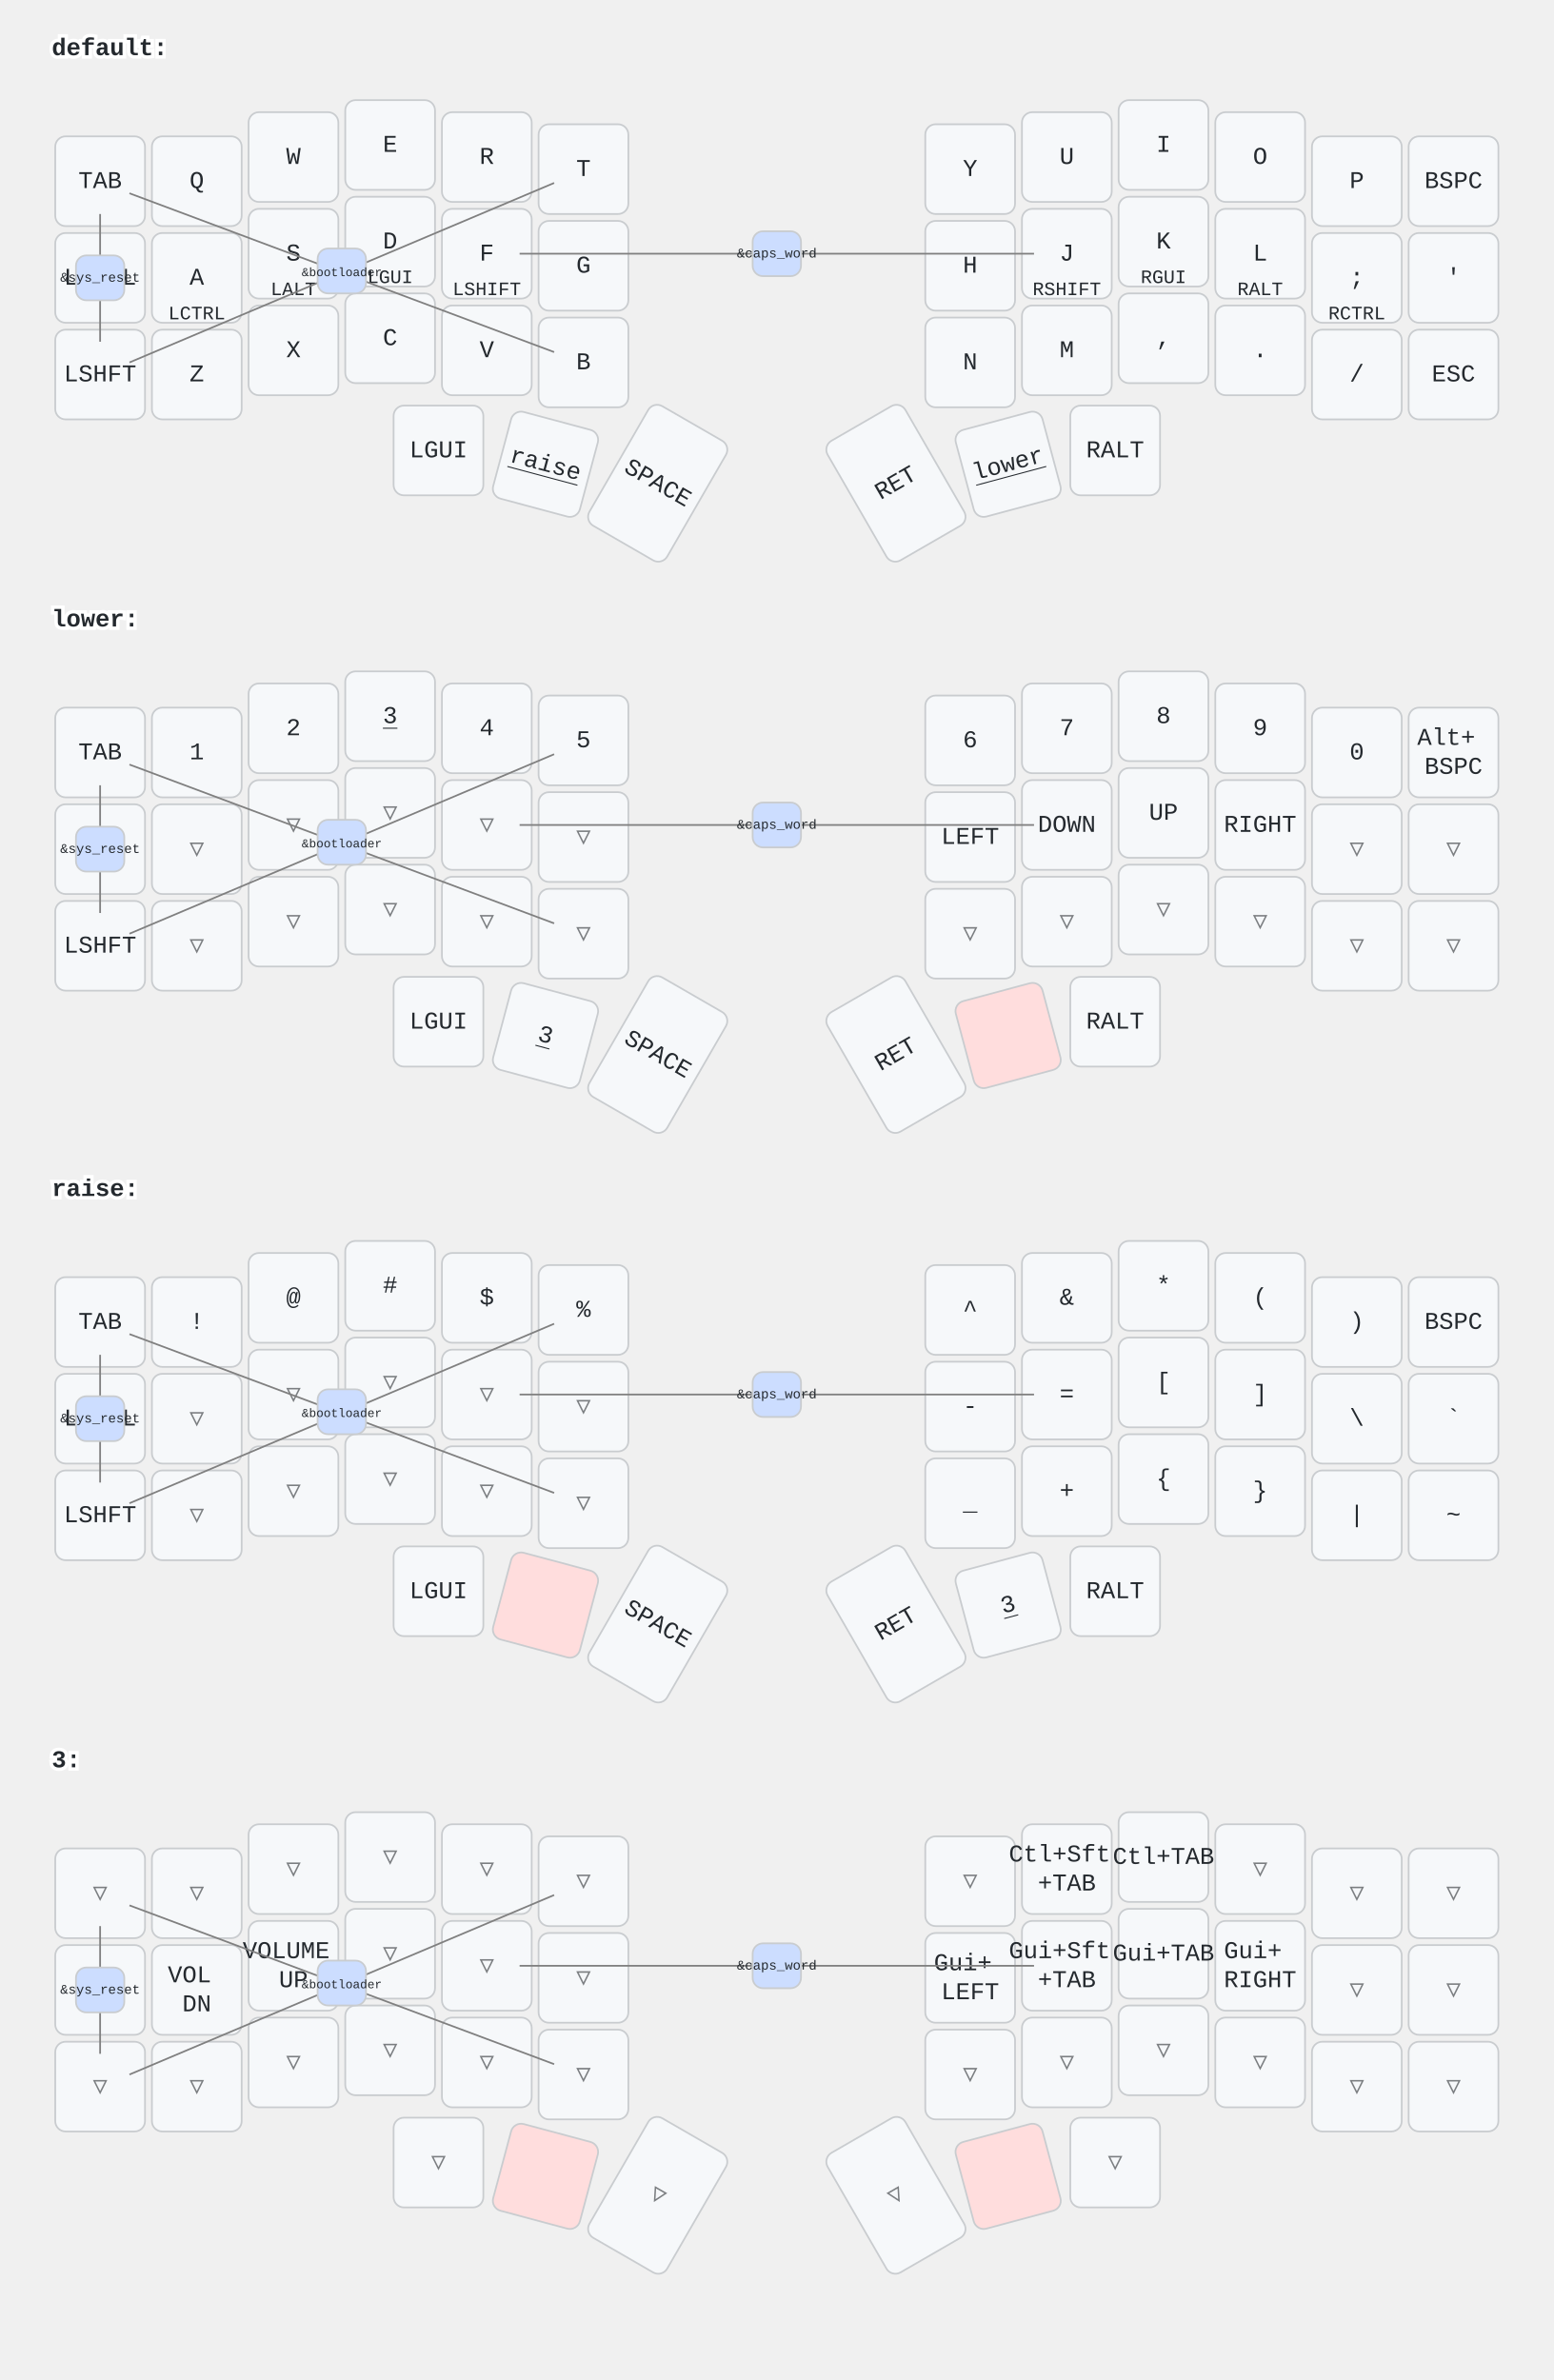
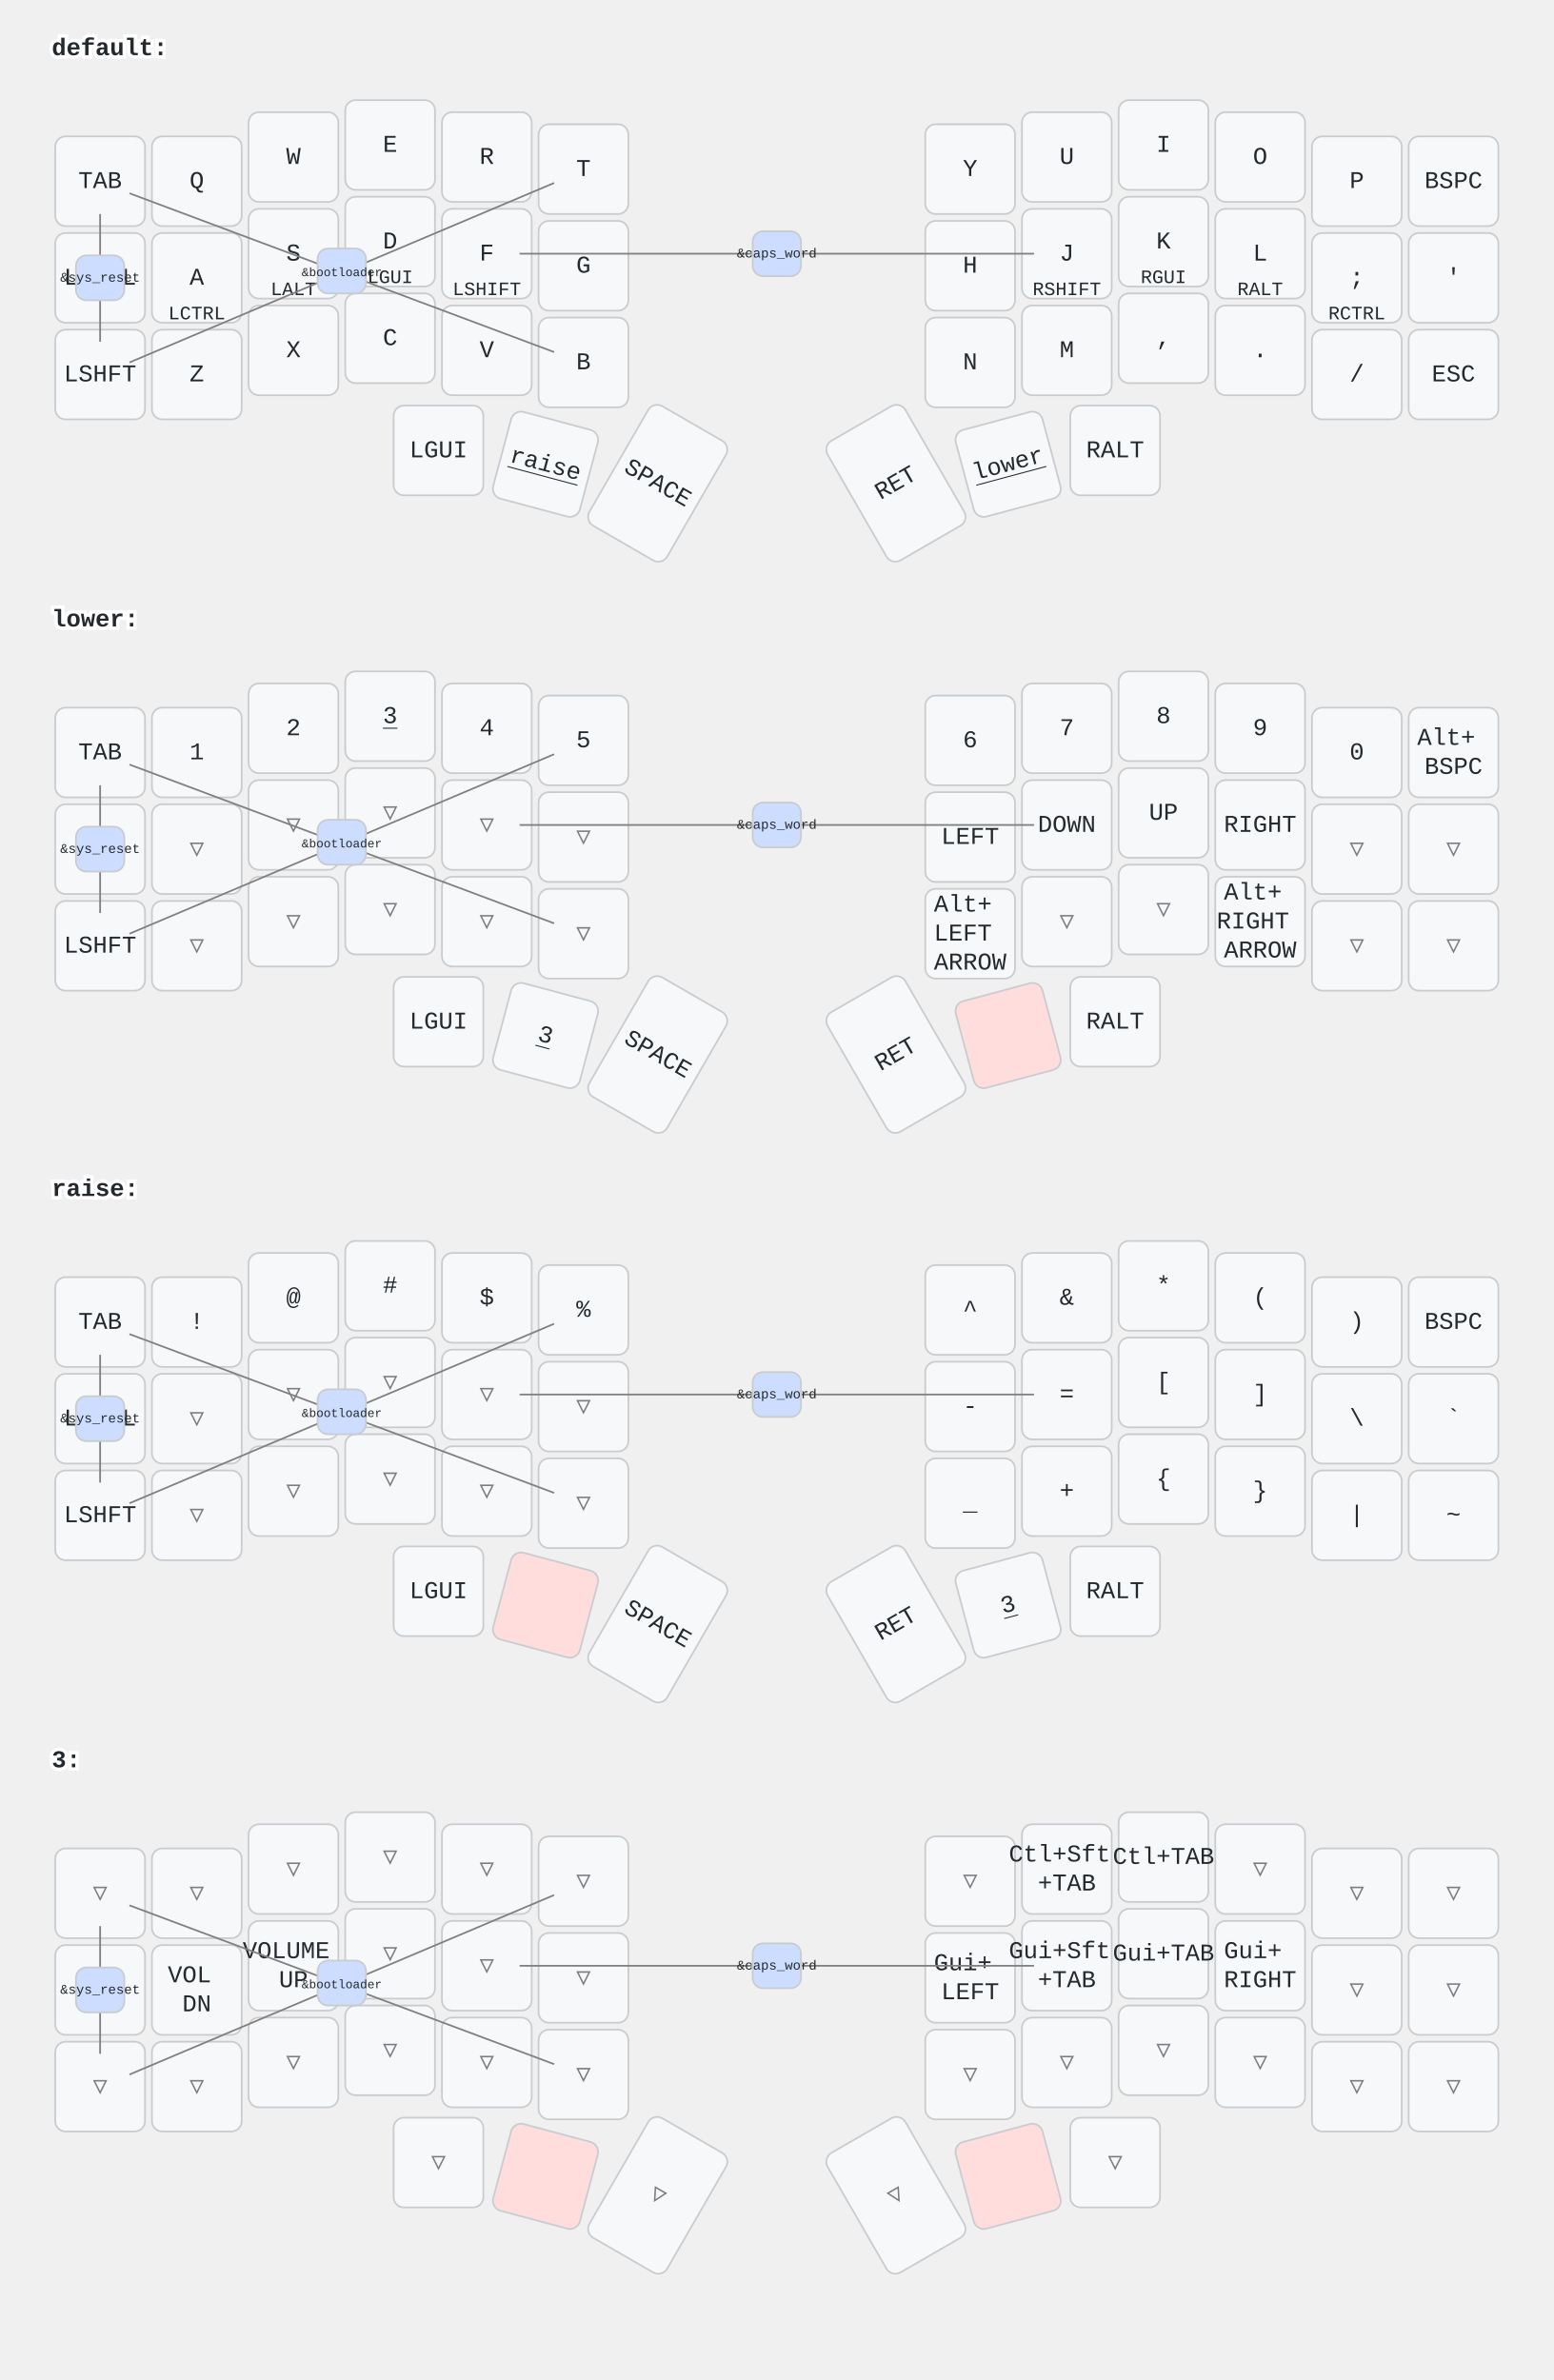
<svg xmlns="http://www.w3.org/2000/svg" width="900" height="1379" viewBox="0 0 900 1379" class="keymap">
  <style>/* inherit to force styles through use tags */
svg path {
    fill: inherit;
}

/* font and background color specifications */
svg.keymap {
    font-family: SFMono-Regular,Consolas,Liberation Mono,Menlo,monospace;
    font-size: 14px;
    font-kerning: normal;
    text-rendering: optimizeLegibility;
    fill: #24292e;
}

/* default key styling */
rect.key {
    fill: #f6f8fa;
}

rect.key, rect.combo {
    stroke: #c9cccf;
    stroke-width: 1;
}

/* default key side styling, only used is draw_key_sides is set */
rect.side {
    filter: brightness(90%);
}

/* color accent for combo boxes */
rect.combo, rect.combo-separate {
    fill: #cdf;
}

/* color accent for held keys */
rect.held, rect.combo.held {
    fill: #fdd;
}

/* color accent for ghost (optional) keys */
rect.ghost, rect.combo.ghost {
    stroke-dasharray: 4, 4;
    stroke-width: 2;
}

text {
    text-anchor: middle;
    dominant-baseline: middle;
}

/* styling for layer labels */
text.label {
    font-weight: bold;
    text-anchor: start;
    stroke: white;
    stroke-width: 4;
    paint-order: stroke;
}

/* styling for optional footer */
text.footer {
    text-anchor: end;
    dominant-baseline: auto;
    stroke: white;
    stroke-width: 4;
    paint-order: stroke;
}

/* styling for combo tap, and key non-tap label text */
text.combo, text.hold, text.shifted, text.left, text.right {
    font-size: 11px;
}

text.hold {
    text-anchor: middle;
    dominant-baseline: auto;
}

text.shifted {
    text-anchor: middle;
    dominant-baseline: hanging;
}

text.left {
    text-anchor: start;
}

text.right {
    text-anchor: end;
}

text.layer-activator {
    text-decoration: underline;
}

/* styling for hold/shifted label text in combo box */
text.combo.hold, text.combo.shifted, text.combo.left, text.combo.right {
    font-size: 8px;
}

/* lighter symbol for transparent keys */
text.trans {
    fill: #7b7e81;
}

/* styling for combo dendrons */
path.combo {
    stroke-width: 1;
    stroke: gray;
    fill: none;
}

/* Start Tabler Icons Cleanup */
/* cannot use height/width with glyphs */
.icon-tabler &gt; path {
    fill: inherit;
    stroke: inherit;
    stroke-width: 2;
}
/* hide tabler's default box */
.icon-tabler &gt; path[stroke="none"][fill="none"] {
    visibility: hidden;
}
/* End Tabler Icons Cleanup */
</style>
  <g transform="translate(30, 0)" class="layer-default">
    <text x="0" y="28" class="label" id="default">default:</text>
    <g transform="translate(0, 56)">
      <g transform="translate(28, 49)" class="key keypos-0">
        <rect rx="6" ry="6" x="-26" y="-26" width="52" height="52" class="key" />
        <text x="0" y="0" class="key tap">TAB</text>
      </g>
      <g transform="translate(84, 49)" class="key keypos-1">
        <rect rx="6" ry="6" x="-26" y="-26" width="52" height="52" class="key" />
        <text x="0" y="0" class="key tap">Q</text>
      </g>
      <g transform="translate(140, 35)" class="key keypos-2">
        <rect rx="6" ry="6" x="-26" y="-26" width="52" height="52" class="key" />
        <text x="0" y="0" class="key tap">W</text>
      </g>
      <g transform="translate(196, 28)" class="key keypos-3">
        <rect rx="6" ry="6" x="-26" y="-26" width="52" height="52" class="key" />
        <text x="0" y="0" class="key tap">E</text>
      </g>
      <g transform="translate(252, 35)" class="key keypos-4">
        <rect rx="6" ry="6" x="-26" y="-26" width="52" height="52" class="key" />
        <text x="0" y="0" class="key tap">R</text>
      </g>
      <g transform="translate(308, 42)" class="key keypos-5">
        <rect rx="6" ry="6" x="-26" y="-26" width="52" height="52" class="key" />
        <text x="0" y="0" class="key tap">T</text>
      </g>
      <g transform="translate(532, 42)" class="key keypos-6">
        <rect rx="6" ry="6" x="-26" y="-26" width="52" height="52" class="key" />
        <text x="0" y="0" class="key tap">Y</text>
      </g>
      <g transform="translate(588, 35)" class="key keypos-7">
        <rect rx="6" ry="6" x="-26" y="-26" width="52" height="52" class="key" />
        <text x="0" y="0" class="key tap">U</text>
      </g>
      <g transform="translate(644, 28)" class="key keypos-8">
        <rect rx="6" ry="6" x="-26" y="-26" width="52" height="52" class="key" />
        <text x="0" y="0" class="key tap">I</text>
      </g>
      <g transform="translate(700, 35)" class="key keypos-9">
        <rect rx="6" ry="6" x="-26" y="-26" width="52" height="52" class="key" />
        <text x="0" y="0" class="key tap">O</text>
      </g>
      <g transform="translate(756, 49)" class="key keypos-10">
        <rect rx="6" ry="6" x="-26" y="-26" width="52" height="52" class="key" />
        <text x="0" y="0" class="key tap">P</text>
      </g>
      <g transform="translate(812, 49)" class="key keypos-11">
        <rect rx="6" ry="6" x="-26" y="-26" width="52" height="52" class="key" />
        <text x="0" y="0" class="key tap">BSPC</text>
      </g>
      <g transform="translate(28, 105)" class="key keypos-12">
        <rect rx="6" ry="6" x="-26" y="-26" width="52" height="52" class="key" />
        <text x="0" y="0" class="key tap">LCTRL</text>
      </g>
      <g transform="translate(84, 105)" class="key keypos-13">
        <rect rx="6" ry="6" x="-26" y="-26" width="52" height="52" class="key" />
        <text x="0" y="0" class="key tap">A</text>
        <text x="0" y="24" class="key hold">LCTRL</text>
      </g>
      <g transform="translate(140, 91)" class="key keypos-14">
        <rect rx="6" ry="6" x="-26" y="-26" width="52" height="52" class="key" />
        <text x="0" y="0" class="key tap">S</text>
        <text x="0" y="24" class="key hold">LALT</text>
      </g>
      <g transform="translate(196, 84)" class="key keypos-15">
        <rect rx="6" ry="6" x="-26" y="-26" width="52" height="52" class="key" />
        <text x="0" y="0" class="key tap">D</text>
        <text x="0" y="24" class="key hold">LGUI</text>
      </g>
      <g transform="translate(252, 91)" class="key keypos-16">
        <rect rx="6" ry="6" x="-26" y="-26" width="52" height="52" class="key" />
        <text x="0" y="0" class="key tap">F</text>
        <text x="0" y="24" class="key hold">LSHIFT</text>
      </g>
      <g transform="translate(308, 98)" class="key keypos-17">
        <rect rx="6" ry="6" x="-26" y="-26" width="52" height="52" class="key" />
        <text x="0" y="0" class="key tap">G</text>
      </g>
      <g transform="translate(532, 98)" class="key keypos-18">
        <rect rx="6" ry="6" x="-26" y="-26" width="52" height="52" class="key" />
        <text x="0" y="0" class="key tap">H</text>
      </g>
      <g transform="translate(588, 91)" class="key keypos-19">
        <rect rx="6" ry="6" x="-26" y="-26" width="52" height="52" class="key" />
        <text x="0" y="0" class="key tap">J</text>
        <text x="0" y="24" class="key hold">RSHIFT</text>
      </g>
      <g transform="translate(644, 84)" class="key keypos-20">
        <rect rx="6" ry="6" x="-26" y="-26" width="52" height="52" class="key" />
        <text x="0" y="0" class="key tap">K</text>
        <text x="0" y="24" class="key hold">RGUI</text>
      </g>
      <g transform="translate(700, 91)" class="key keypos-21">
        <rect rx="6" ry="6" x="-26" y="-26" width="52" height="52" class="key" />
        <text x="0" y="0" class="key tap">L</text>
        <text x="0" y="24" class="key hold">RALT</text>
      </g>
      <g transform="translate(756, 105)" class="key keypos-22">
        <rect rx="6" ry="6" x="-26" y="-26" width="52" height="52" class="key" />
        <text x="0" y="0" class="key tap">;</text>
        <text x="0" y="24" class="key hold">RCTRL</text>
      </g>
      <g transform="translate(812, 105)" class="key keypos-23">
        <rect rx="6" ry="6" x="-26" y="-26" width="52" height="52" class="key" />
        <text x="0" y="0" class="key tap">'</text>
      </g>
      <g transform="translate(28, 161)" class="key keypos-24">
        <rect rx="6" ry="6" x="-26" y="-26" width="52" height="52" class="key" />
        <text x="0" y="0" class="key tap">LSHFT</text>
      </g>
      <g transform="translate(84, 161)" class="key keypos-25">
        <rect rx="6" ry="6" x="-26" y="-26" width="52" height="52" class="key" />
        <text x="0" y="0" class="key tap">Z</text>
      </g>
      <g transform="translate(140, 147)" class="key keypos-26">
        <rect rx="6" ry="6" x="-26" y="-26" width="52" height="52" class="key" />
        <text x="0" y="0" class="key tap">X</text>
      </g>
      <g transform="translate(196, 140)" class="key keypos-27">
        <rect rx="6" ry="6" x="-26" y="-26" width="52" height="52" class="key" />
        <text x="0" y="0" class="key tap">C</text>
      </g>
      <g transform="translate(252, 147)" class="key keypos-28">
        <rect rx="6" ry="6" x="-26" y="-26" width="52" height="52" class="key" />
        <text x="0" y="0" class="key tap">V</text>
      </g>
      <g transform="translate(308, 154)" class="key keypos-29">
        <rect rx="6" ry="6" x="-26" y="-26" width="52" height="52" class="key" />
        <text x="0" y="0" class="key tap">B</text>
      </g>
      <g transform="translate(532, 154)" class="key keypos-30">
        <rect rx="6" ry="6" x="-26" y="-26" width="52" height="52" class="key" />
        <text x="0" y="0" class="key tap">N</text>
      </g>
      <g transform="translate(588, 147)" class="key keypos-31">
        <rect rx="6" ry="6" x="-26" y="-26" width="52" height="52" class="key" />
        <text x="0" y="0" class="key tap">M</text>
      </g>
      <g transform="translate(644, 140)" class="key keypos-32">
        <rect rx="6" ry="6" x="-26" y="-26" width="52" height="52" class="key" />
        <text x="0" y="0" class="key tap">,</text>
      </g>
      <g transform="translate(700, 147)" class="key keypos-33">
        <rect rx="6" ry="6" x="-26" y="-26" width="52" height="52" class="key" />
        <text x="0" y="0" class="key tap">.</text>
      </g>
      <g transform="translate(756, 161)" class="key keypos-34">
        <rect rx="6" ry="6" x="-26" y="-26" width="52" height="52" class="key" />
        <text x="0" y="0" class="key tap">/</text>
      </g>
      <g transform="translate(812, 161)" class="key keypos-35">
        <rect rx="6" ry="6" x="-26" y="-26" width="52" height="52" class="key" />
        <text x="0" y="0" class="key tap">ESC</text>
      </g>
      <g transform="translate(224, 205)" class="key keypos-36">
        <rect rx="6" ry="6" x="-26" y="-26" width="52" height="52" class="key" />
        <text x="0" y="0" class="key tap">LGUI</text>
      </g>
      <g transform="translate(286, 213) rotate(15.0)" class="key keypos-37">
        <rect rx="6" ry="6" x="-26" y="-26" width="52" height="52" class="key" />
        <a href="#raise">
          <text x="0" y="0" class="key tap layer-activator">raise</text>
        </a>
      </g>
      <g transform="translate(351, 224) rotate(30.0)" class="key keypos-38">
        <rect rx="6" ry="6" x="-26" y="-40" width="52" height="80" class="key" />
        <text x="0" y="0" class="key tap">SPACE</text>
      </g>
      <g transform="translate(489, 224) rotate(-30.0)" class="key keypos-39">
        <rect rx="6" ry="6" x="-26" y="-40" width="52" height="80" class="key" />
        <text x="0" y="0" class="key tap">RET</text>
      </g>
      <g transform="translate(554, 213) rotate(-15.0)" class="key keypos-40">
        <rect rx="6" ry="6" x="-26" y="-26" width="52" height="52" class="key" />
        <a href="#lower">
          <text x="0" y="0" class="key tap layer-activator">lower</text>
        </a>
      </g>
      <g transform="translate(616, 205)" class="key keypos-41">
        <rect rx="6" ry="6" x="-26" y="-26" width="52" height="52" class="key" />
        <text x="0" y="0" class="key tap">RALT</text>
      </g>
      <g class="combo combopos-0">
        <path d="M420,91 l-149,0" class="combo" />
        <path d="M420,91 l149,0" class="combo" />
        <rect rx="6" ry="6" x="406" y="78" width="28" height="26" class="combo" />
        <text x="420" y="91" class="combo tap">
          <tspan style="font-size: 70%">&amp;caps_word</tspan>
        </text>
      </g>
      <g class="combo combopos-1">
        <path d="M168,102 l-123,-46" class="combo" />
        <path d="M168,102 l-123,52" class="combo" />
        <path d="M168,102 l123,46" class="combo" />
        <path d="M168,102 l123,-52" class="combo" />
        <rect rx="6" ry="6" x="154" y="88" width="28" height="26" class="combo" />
        <text x="168" y="102" class="combo tap">
          <tspan style="font-size: 64%">&amp;bootloader</tspan>
        </text>
      </g>
      <g class="combo combopos-2">
        <path d="M28,105 l0,-37" class="combo" />
        <path d="M28,105 l0,37" class="combo" />
        <rect rx="6" ry="6" x="14" y="92" width="28" height="26" class="combo" />
        <text x="28" y="105" class="combo tap">
          <tspan style="font-size: 70%">&amp;sys_reset</tspan>
        </text>
      </g>
    </g>
  </g>
  <g transform="translate(30, 331)" class="layer-lower">
    <text x="0" y="28" class="label" id="lower">lower:</text>
    <g transform="translate(0, 56)">
      <g transform="translate(28, 49)" class="key keypos-0">
        <rect rx="6" ry="6" x="-26" y="-26" width="52" height="52" class="key" />
        <text x="0" y="0" class="key tap">TAB</text>
      </g>
      <g transform="translate(84, 49)" class="key keypos-1">
        <rect rx="6" ry="6" x="-26" y="-26" width="52" height="52" class="key" />
        <text x="0" y="0" class="key tap">1</text>
      </g>
      <g transform="translate(140, 35)" class="key keypos-2">
        <rect rx="6" ry="6" x="-26" y="-26" width="52" height="52" class="key" />
        <text x="0" y="0" class="key tap">2</text>
      </g>
      <g transform="translate(196, 28)" class="key keypos-3">
        <rect rx="6" ry="6" x="-26" y="-26" width="52" height="52" class="key" />
        <a href="#x_x">
          <text x="0" y="0" class="key tap layer-activator">3</text>
        </a>
      </g>
      <g transform="translate(252, 35)" class="key keypos-4">
        <rect rx="6" ry="6" x="-26" y="-26" width="52" height="52" class="key" />
        <text x="0" y="0" class="key tap">4</text>
      </g>
      <g transform="translate(308, 42)" class="key keypos-5">
        <rect rx="6" ry="6" x="-26" y="-26" width="52" height="52" class="key" />
        <text x="0" y="0" class="key tap">5</text>
      </g>
      <g transform="translate(532, 42)" class="key keypos-6">
        <rect rx="6" ry="6" x="-26" y="-26" width="52" height="52" class="key" />
        <text x="0" y="0" class="key tap">6</text>
      </g>
      <g transform="translate(588, 35)" class="key keypos-7">
        <rect rx="6" ry="6" x="-26" y="-26" width="52" height="52" class="key" />
        <text x="0" y="0" class="key tap">7</text>
      </g>
      <g transform="translate(644, 28)" class="key keypos-8">
        <rect rx="6" ry="6" x="-26" y="-26" width="52" height="52" class="key" />
        <text x="0" y="0" class="key tap">8</text>
      </g>
      <g transform="translate(700, 35)" class="key keypos-9">
        <rect rx="6" ry="6" x="-26" y="-26" width="52" height="52" class="key" />
        <text x="0" y="0" class="key tap">9</text>
      </g>
      <g transform="translate(756, 49)" class="key keypos-10">
        <rect rx="6" ry="6" x="-26" y="-26" width="52" height="52" class="key" />
        <text x="0" y="0" class="key tap">0</text>
      </g>
      <g transform="translate(812, 49)" class="key keypos-11">
        <rect rx="6" ry="6" x="-26" y="-26" width="52" height="52" class="key" />
        <text x="0" y="0" class="key tap">
          <tspan x="0" dy="-0.6em">Alt+</tspan>
          <tspan x="0" dy="1.2em">BSPC</tspan>
        </text>
      </g>
      <g transform="translate(28, 105)" class="key trans keypos-12">
        <rect rx="6" ry="6" x="-26" y="-26" width="52" height="52" class="key trans" />
        <text x="0" y="0" class="key trans tap">▽</text>
      </g>
      <g transform="translate(84, 105)" class="key trans keypos-13">
        <rect rx="6" ry="6" x="-26" y="-26" width="52" height="52" class="key trans" />
        <text x="0" y="0" class="key trans tap">▽</text>
      </g>
      <g transform="translate(140, 91)" class="key trans keypos-14">
        <rect rx="6" ry="6" x="-26" y="-26" width="52" height="52" class="key trans" />
        <text x="0" y="0" class="key trans tap">▽</text>
      </g>
      <g transform="translate(196, 84)" class="key trans keypos-15">
        <rect rx="6" ry="6" x="-26" y="-26" width="52" height="52" class="key trans" />
        <text x="0" y="0" class="key trans tap">▽</text>
      </g>
      <g transform="translate(252, 91)" class="key trans keypos-16">
        <rect rx="6" ry="6" x="-26" y="-26" width="52" height="52" class="key trans" />
        <text x="0" y="0" class="key trans tap">▽</text>
      </g>
      <g transform="translate(308, 98)" class="key trans keypos-17">
        <rect rx="6" ry="6" x="-26" y="-26" width="52" height="52" class="key trans" />
        <text x="0" y="0" class="key trans tap">▽</text>
      </g>
      <g transform="translate(532, 98)" class="key keypos-18">
        <rect rx="6" ry="6" x="-26" y="-26" width="52" height="52" class="key" />
        <text x="0" y="0" class="key tap">LEFT</text>
      </g>
      <g transform="translate(588, 91)" class="key keypos-19">
        <rect rx="6" ry="6" x="-26" y="-26" width="52" height="52" class="key" />
        <text x="0" y="0" class="key tap">DOWN</text>
      </g>
      <g transform="translate(644, 84)" class="key keypos-20">
        <rect rx="6" ry="6" x="-26" y="-26" width="52" height="52" class="key" />
        <text x="0" y="0" class="key tap">UP</text>
      </g>
      <g transform="translate(700, 91)" class="key keypos-21">
        <rect rx="6" ry="6" x="-26" y="-26" width="52" height="52" class="key" />
        <text x="0" y="0" class="key tap">RIGHT</text>
      </g>
      <g transform="translate(756, 105)" class="key trans keypos-22">
        <rect rx="6" ry="6" x="-26" y="-26" width="52" height="52" class="key trans" />
        <text x="0" y="0" class="key trans tap">▽</text>
      </g>
      <g transform="translate(812, 105)" class="key trans keypos-23">
        <rect rx="6" ry="6" x="-26" y="-26" width="52" height="52" class="key trans" />
        <text x="0" y="0" class="key trans tap">▽</text>
      </g>
      <g transform="translate(28, 161)" class="key keypos-24">
        <rect rx="6" ry="6" x="-26" y="-26" width="52" height="52" class="key" />
        <text x="0" y="0" class="key tap">LSHFT</text>
      </g>
      <g transform="translate(84, 161)" class="key trans keypos-25">
        <rect rx="6" ry="6" x="-26" y="-26" width="52" height="52" class="key trans" />
        <text x="0" y="0" class="key trans tap">▽</text>
      </g>
      <g transform="translate(140, 147)" class="key trans keypos-26">
        <rect rx="6" ry="6" x="-26" y="-26" width="52" height="52" class="key trans" />
        <text x="0" y="0" class="key trans tap">▽</text>
      </g>
      <g transform="translate(196, 140)" class="key trans keypos-27">
        <rect rx="6" ry="6" x="-26" y="-26" width="52" height="52" class="key trans" />
        <text x="0" y="0" class="key trans tap">▽</text>
      </g>
      <g transform="translate(252, 147)" class="key trans keypos-28">
        <rect rx="6" ry="6" x="-26" y="-26" width="52" height="52" class="key trans" />
        <text x="0" y="0" class="key trans tap">▽</text>
      </g>
      <g transform="translate(308, 154)" class="key trans keypos-29">
        <rect rx="6" ry="6" x="-26" y="-26" width="52" height="52" class="key trans" />
        <text x="0" y="0" class="key trans tap">▽</text>
      </g>
-       <g transform="translate(532, 154)" class="key trans keypos-30">
-         <rect rx="6" ry="6" x="-26" y="-26" width="52" height="52" class="key trans" />
-         <text x="0" y="0" class="key trans tap">▽</text>
+       <g transform="translate(532, 154)" class="key keypos-30">
+         <rect rx="6" ry="6" x="-26" y="-26" width="52" height="52" class="key" />
+         <text x="0" y="0" class="key tap">
+           <tspan x="0" dy="-1.2em">Alt+</tspan>
+           <tspan x="0" dy="1.2em">LEFT</tspan>
+           <tspan x="0" dy="1.2em">ARROW</tspan>
+         </text>
      </g>
      <g transform="translate(588, 147)" class="key trans keypos-31">
        <rect rx="6" ry="6" x="-26" y="-26" width="52" height="52" class="key trans" />
        <text x="0" y="0" class="key trans tap">▽</text>
      </g>
      <g transform="translate(644, 140)" class="key trans keypos-32">
        <rect rx="6" ry="6" x="-26" y="-26" width="52" height="52" class="key trans" />
        <text x="0" y="0" class="key trans tap">▽</text>
      </g>
-       <g transform="translate(700, 147)" class="key trans keypos-33">
-         <rect rx="6" ry="6" x="-26" y="-26" width="52" height="52" class="key trans" />
-         <text x="0" y="0" class="key trans tap">▽</text>
+       <g transform="translate(700, 147)" class="key keypos-33">
+         <rect rx="6" ry="6" x="-26" y="-26" width="52" height="52" class="key" />
+         <text x="0" y="0" class="key tap">
+           <tspan x="0" dy="-1.2em">Alt+</tspan>
+           <tspan x="0" dy="1.2em">RIGHT</tspan>
+           <tspan x="0" dy="1.2em">ARROW</tspan>
+         </text>
      </g>
      <g transform="translate(756, 161)" class="key trans keypos-34">
        <rect rx="6" ry="6" x="-26" y="-26" width="52" height="52" class="key trans" />
        <text x="0" y="0" class="key trans tap">▽</text>
      </g>
      <g transform="translate(812, 161)" class="key trans keypos-35">
        <rect rx="6" ry="6" x="-26" y="-26" width="52" height="52" class="key trans" />
        <text x="0" y="0" class="key trans tap">▽</text>
      </g>
      <g transform="translate(224, 205)" class="key keypos-36">
        <rect rx="6" ry="6" x="-26" y="-26" width="52" height="52" class="key" />
        <text x="0" y="0" class="key tap">LGUI</text>
      </g>
      <g transform="translate(286, 213) rotate(15.0)" class="key keypos-37">
        <rect rx="6" ry="6" x="-26" y="-26" width="52" height="52" class="key" />
        <a href="#x_x">
          <text x="0" y="0" class="key tap layer-activator">3</text>
        </a>
      </g>
      <g transform="translate(351, 224) rotate(30.0)" class="key keypos-38">
        <rect rx="6" ry="6" x="-26" y="-40" width="52" height="80" class="key" />
        <text x="0" y="0" class="key tap">SPACE</text>
      </g>
      <g transform="translate(489, 224) rotate(-30.0)" class="key keypos-39">
        <rect rx="6" ry="6" x="-26" y="-40" width="52" height="80" class="key" />
        <text x="0" y="0" class="key tap">RET</text>
      </g>
      <g transform="translate(554, 213) rotate(-15.0)" class="key held keypos-40">
        <rect rx="6" ry="6" x="-26" y="-26" width="52" height="52" class="key held" />
      </g>
      <g transform="translate(616, 205)" class="key keypos-41">
        <rect rx="6" ry="6" x="-26" y="-26" width="52" height="52" class="key" />
        <text x="0" y="0" class="key tap">RALT</text>
      </g>
      <g class="combo combopos-0">
        <path d="M420,91 l-149,0" class="combo" />
        <path d="M420,91 l149,0" class="combo" />
        <rect rx="6" ry="6" x="406" y="78" width="28" height="26" class="combo" />
        <text x="420" y="91" class="combo tap">
          <tspan style="font-size: 70%">&amp;caps_word</tspan>
        </text>
      </g>
      <g class="combo combopos-1">
        <path d="M168,102 l-123,-46" class="combo" />
        <path d="M168,102 l-123,52" class="combo" />
        <path d="M168,102 l123,46" class="combo" />
        <path d="M168,102 l123,-52" class="combo" />
        <rect rx="6" ry="6" x="154" y="88" width="28" height="26" class="combo" />
        <text x="168" y="102" class="combo tap">
          <tspan style="font-size: 64%">&amp;bootloader</tspan>
        </text>
      </g>
      <g class="combo combopos-2">
        <path d="M28,105 l0,-37" class="combo" />
        <path d="M28,105 l0,37" class="combo" />
        <rect rx="6" ry="6" x="14" y="92" width="28" height="26" class="combo" />
        <text x="28" y="105" class="combo tap">
          <tspan style="font-size: 70%">&amp;sys_reset</tspan>
        </text>
      </g>
    </g>
  </g>
  <g transform="translate(30, 661)" class="layer-raise">
    <text x="0" y="28" class="label" id="raise">raise:</text>
    <g transform="translate(0, 56)">
      <g transform="translate(28, 49)" class="key keypos-0">
        <rect rx="6" ry="6" x="-26" y="-26" width="52" height="52" class="key" />
        <text x="0" y="0" class="key tap">TAB</text>
      </g>
      <g transform="translate(84, 49)" class="key keypos-1">
        <rect rx="6" ry="6" x="-26" y="-26" width="52" height="52" class="key" />
        <text x="0" y="0" class="key tap">!</text>
      </g>
      <g transform="translate(140, 35)" class="key keypos-2">
        <rect rx="6" ry="6" x="-26" y="-26" width="52" height="52" class="key" />
        <text x="0" y="0" class="key tap">@</text>
      </g>
      <g transform="translate(196, 28)" class="key keypos-3">
        <rect rx="6" ry="6" x="-26" y="-26" width="52" height="52" class="key" />
        <text x="0" y="0" class="key tap">#</text>
      </g>
      <g transform="translate(252, 35)" class="key keypos-4">
        <rect rx="6" ry="6" x="-26" y="-26" width="52" height="52" class="key" />
        <text x="0" y="0" class="key tap">$</text>
      </g>
      <g transform="translate(308, 42)" class="key keypos-5">
        <rect rx="6" ry="6" x="-26" y="-26" width="52" height="52" class="key" />
        <text x="0" y="0" class="key tap">%</text>
      </g>
      <g transform="translate(532, 42)" class="key keypos-6">
        <rect rx="6" ry="6" x="-26" y="-26" width="52" height="52" class="key" />
        <text x="0" y="0" class="key tap">^</text>
      </g>
      <g transform="translate(588, 35)" class="key keypos-7">
        <rect rx="6" ry="6" x="-26" y="-26" width="52" height="52" class="key" />
        <text x="0" y="0" class="key tap">&amp;</text>
      </g>
      <g transform="translate(644, 28)" class="key keypos-8">
        <rect rx="6" ry="6" x="-26" y="-26" width="52" height="52" class="key" />
        <text x="0" y="0" class="key tap">*</text>
      </g>
      <g transform="translate(700, 35)" class="key keypos-9">
        <rect rx="6" ry="6" x="-26" y="-26" width="52" height="52" class="key" />
        <text x="0" y="0" class="key tap">(</text>
      </g>
      <g transform="translate(756, 49)" class="key keypos-10">
        <rect rx="6" ry="6" x="-26" y="-26" width="52" height="52" class="key" />
        <text x="0" y="0" class="key tap">)</text>
      </g>
      <g transform="translate(812, 49)" class="key keypos-11">
        <rect rx="6" ry="6" x="-26" y="-26" width="52" height="52" class="key" />
        <text x="0" y="0" class="key tap">BSPC</text>
      </g>
      <g transform="translate(28, 105)" class="key keypos-12">
        <rect rx="6" ry="6" x="-26" y="-26" width="52" height="52" class="key" />
        <text x="0" y="0" class="key tap">LCTRL</text>
      </g>
      <g transform="translate(84, 105)" class="key trans keypos-13">
        <rect rx="6" ry="6" x="-26" y="-26" width="52" height="52" class="key trans" />
        <text x="0" y="0" class="key trans tap">▽</text>
      </g>
      <g transform="translate(140, 91)" class="key trans keypos-14">
        <rect rx="6" ry="6" x="-26" y="-26" width="52" height="52" class="key trans" />
        <text x="0" y="0" class="key trans tap">▽</text>
      </g>
      <g transform="translate(196, 84)" class="key trans keypos-15">
        <rect rx="6" ry="6" x="-26" y="-26" width="52" height="52" class="key trans" />
        <text x="0" y="0" class="key trans tap">▽</text>
      </g>
      <g transform="translate(252, 91)" class="key trans keypos-16">
        <rect rx="6" ry="6" x="-26" y="-26" width="52" height="52" class="key trans" />
        <text x="0" y="0" class="key trans tap">▽</text>
      </g>
      <g transform="translate(308, 98)" class="key trans keypos-17">
        <rect rx="6" ry="6" x="-26" y="-26" width="52" height="52" class="key trans" />
        <text x="0" y="0" class="key trans tap">▽</text>
      </g>
      <g transform="translate(532, 98)" class="key keypos-18">
        <rect rx="6" ry="6" x="-26" y="-26" width="52" height="52" class="key" />
        <text x="0" y="0" class="key tap">-</text>
      </g>
      <g transform="translate(588, 91)" class="key keypos-19">
        <rect rx="6" ry="6" x="-26" y="-26" width="52" height="52" class="key" />
        <text x="0" y="0" class="key tap">=</text>
      </g>
      <g transform="translate(644, 84)" class="key keypos-20">
        <rect rx="6" ry="6" x="-26" y="-26" width="52" height="52" class="key" />
        <text x="0" y="0" class="key tap">[</text>
      </g>
      <g transform="translate(700, 91)" class="key keypos-21">
        <rect rx="6" ry="6" x="-26" y="-26" width="52" height="52" class="key" />
        <text x="0" y="0" class="key tap">]</text>
      </g>
      <g transform="translate(756, 105)" class="key keypos-22">
        <rect rx="6" ry="6" x="-26" y="-26" width="52" height="52" class="key" />
        <text x="0" y="0" class="key tap">\</text>
      </g>
      <g transform="translate(812, 105)" class="key keypos-23">
        <rect rx="6" ry="6" x="-26" y="-26" width="52" height="52" class="key" />
        <text x="0" y="0" class="key tap">`</text>
      </g>
      <g transform="translate(28, 161)" class="key keypos-24">
        <rect rx="6" ry="6" x="-26" y="-26" width="52" height="52" class="key" />
        <text x="0" y="0" class="key tap">LSHFT</text>
      </g>
      <g transform="translate(84, 161)" class="key trans keypos-25">
        <rect rx="6" ry="6" x="-26" y="-26" width="52" height="52" class="key trans" />
        <text x="0" y="0" class="key trans tap">▽</text>
      </g>
      <g transform="translate(140, 147)" class="key trans keypos-26">
        <rect rx="6" ry="6" x="-26" y="-26" width="52" height="52" class="key trans" />
        <text x="0" y="0" class="key trans tap">▽</text>
      </g>
      <g transform="translate(196, 140)" class="key trans keypos-27">
        <rect rx="6" ry="6" x="-26" y="-26" width="52" height="52" class="key trans" />
        <text x="0" y="0" class="key trans tap">▽</text>
      </g>
      <g transform="translate(252, 147)" class="key trans keypos-28">
        <rect rx="6" ry="6" x="-26" y="-26" width="52" height="52" class="key trans" />
        <text x="0" y="0" class="key trans tap">▽</text>
      </g>
      <g transform="translate(308, 154)" class="key trans keypos-29">
        <rect rx="6" ry="6" x="-26" y="-26" width="52" height="52" class="key trans" />
        <text x="0" y="0" class="key trans tap">▽</text>
      </g>
      <g transform="translate(532, 154)" class="key keypos-30">
        <rect rx="6" ry="6" x="-26" y="-26" width="52" height="52" class="key" />
        <text x="0" y="0" class="key tap">_</text>
      </g>
      <g transform="translate(588, 147)" class="key keypos-31">
        <rect rx="6" ry="6" x="-26" y="-26" width="52" height="52" class="key" />
        <text x="0" y="0" class="key tap">+</text>
      </g>
      <g transform="translate(644, 140)" class="key keypos-32">
        <rect rx="6" ry="6" x="-26" y="-26" width="52" height="52" class="key" />
        <text x="0" y="0" class="key tap">{</text>
      </g>
      <g transform="translate(700, 147)" class="key keypos-33">
        <rect rx="6" ry="6" x="-26" y="-26" width="52" height="52" class="key" />
        <text x="0" y="0" class="key tap">}</text>
      </g>
      <g transform="translate(756, 161)" class="key keypos-34">
        <rect rx="6" ry="6" x="-26" y="-26" width="52" height="52" class="key" />
        <text x="0" y="0" class="key tap">|</text>
      </g>
      <g transform="translate(812, 161)" class="key keypos-35">
        <rect rx="6" ry="6" x="-26" y="-26" width="52" height="52" class="key" />
        <text x="0" y="0" class="key tap">~</text>
      </g>
      <g transform="translate(224, 205)" class="key keypos-36">
        <rect rx="6" ry="6" x="-26" y="-26" width="52" height="52" class="key" />
        <text x="0" y="0" class="key tap">LGUI</text>
      </g>
      <g transform="translate(286, 213) rotate(15.0)" class="key held keypos-37">
        <rect rx="6" ry="6" x="-26" y="-26" width="52" height="52" class="key held" />
      </g>
      <g transform="translate(351, 224) rotate(30.0)" class="key keypos-38">
        <rect rx="6" ry="6" x="-26" y="-40" width="52" height="80" class="key" />
        <text x="0" y="0" class="key tap">SPACE</text>
      </g>
      <g transform="translate(489, 224) rotate(-30.0)" class="key keypos-39">
        <rect rx="6" ry="6" x="-26" y="-40" width="52" height="80" class="key" />
        <text x="0" y="0" class="key tap">RET</text>
      </g>
      <g transform="translate(554, 213) rotate(-15.0)" class="key keypos-40">
        <rect rx="6" ry="6" x="-26" y="-26" width="52" height="52" class="key" />
        <a href="#x_x">
          <text x="0" y="0" class="key tap layer-activator">3</text>
        </a>
      </g>
      <g transform="translate(616, 205)" class="key keypos-41">
        <rect rx="6" ry="6" x="-26" y="-26" width="52" height="52" class="key" />
        <text x="0" y="0" class="key tap">RALT</text>
      </g>
      <g class="combo combopos-0">
        <path d="M420,91 l-149,0" class="combo" />
        <path d="M420,91 l149,0" class="combo" />
        <rect rx="6" ry="6" x="406" y="78" width="28" height="26" class="combo" />
        <text x="420" y="91" class="combo tap">
          <tspan style="font-size: 70%">&amp;caps_word</tspan>
        </text>
      </g>
      <g class="combo combopos-1">
        <path d="M168,102 l-123,-46" class="combo" />
        <path d="M168,102 l-123,52" class="combo" />
        <path d="M168,102 l123,46" class="combo" />
        <path d="M168,102 l123,-52" class="combo" />
        <rect rx="6" ry="6" x="154" y="88" width="28" height="26" class="combo" />
        <text x="168" y="102" class="combo tap">
          <tspan style="font-size: 64%">&amp;bootloader</tspan>
        </text>
      </g>
      <g class="combo combopos-2">
        <path d="M28,105 l0,-37" class="combo" />
        <path d="M28,105 l0,37" class="combo" />
        <rect rx="6" ry="6" x="14" y="92" width="28" height="26" class="combo" />
        <text x="28" y="105" class="combo tap">
          <tspan style="font-size: 70%">&amp;sys_reset</tspan>
        </text>
      </g>
    </g>
  </g>
  <g transform="translate(30, 992)" class="layer-3">
    <text x="0" y="28" class="label" id="x_x">3:</text>
    <g transform="translate(0, 56)">
      <g transform="translate(28, 49)" class="key trans keypos-0">
        <rect rx="6" ry="6" x="-26" y="-26" width="52" height="52" class="key trans" />
        <text x="0" y="0" class="key trans tap">▽</text>
      </g>
      <g transform="translate(84, 49)" class="key trans keypos-1">
        <rect rx="6" ry="6" x="-26" y="-26" width="52" height="52" class="key trans" />
        <text x="0" y="0" class="key trans tap">▽</text>
      </g>
      <g transform="translate(140, 35)" class="key trans keypos-2">
        <rect rx="6" ry="6" x="-26" y="-26" width="52" height="52" class="key trans" />
        <text x="0" y="0" class="key trans tap">▽</text>
      </g>
      <g transform="translate(196, 28)" class="key trans keypos-3">
        <rect rx="6" ry="6" x="-26" y="-26" width="52" height="52" class="key trans" />
        <text x="0" y="0" class="key trans tap">▽</text>
      </g>
      <g transform="translate(252, 35)" class="key trans keypos-4">
        <rect rx="6" ry="6" x="-26" y="-26" width="52" height="52" class="key trans" />
        <text x="0" y="0" class="key trans tap">▽</text>
      </g>
      <g transform="translate(308, 42)" class="key trans keypos-5">
        <rect rx="6" ry="6" x="-26" y="-26" width="52" height="52" class="key trans" />
        <text x="0" y="0" class="key trans tap">▽</text>
      </g>
      <g transform="translate(532, 42)" class="key trans keypos-6">
        <rect rx="6" ry="6" x="-26" y="-26" width="52" height="52" class="key trans" />
        <text x="0" y="0" class="key trans tap">▽</text>
      </g>
      <g transform="translate(588, 35)" class="key keypos-7">
        <rect rx="6" ry="6" x="-26" y="-26" width="52" height="52" class="key" />
        <text x="0" y="0" class="key tap">
          <tspan x="0" dy="-0.6em">Ctl+Sft</tspan>
          <tspan x="0" dy="1.2em">+TAB</tspan>
        </text>
      </g>
      <g transform="translate(644, 28)" class="key keypos-8">
        <rect rx="6" ry="6" x="-26" y="-26" width="52" height="52" class="key" />
        <text x="0" y="0" class="key tap">Ctl+TAB</text>
      </g>
      <g transform="translate(700, 35)" class="key trans keypos-9">
        <rect rx="6" ry="6" x="-26" y="-26" width="52" height="52" class="key trans" />
        <text x="0" y="0" class="key trans tap">▽</text>
      </g>
      <g transform="translate(756, 49)" class="key trans keypos-10">
        <rect rx="6" ry="6" x="-26" y="-26" width="52" height="52" class="key trans" />
        <text x="0" y="0" class="key trans tap">▽</text>
      </g>
      <g transform="translate(812, 49)" class="key trans keypos-11">
        <rect rx="6" ry="6" x="-26" y="-26" width="52" height="52" class="key trans" />
        <text x="0" y="0" class="key trans tap">▽</text>
      </g>
      <g transform="translate(28, 105)" class="key trans keypos-12">
        <rect rx="6" ry="6" x="-26" y="-26" width="52" height="52" class="key trans" />
        <text x="0" y="0" class="key trans tap">▽</text>
      </g>
      <g transform="translate(84, 105)" class="key keypos-13">
        <rect rx="6" ry="6" x="-26" y="-26" width="52" height="52" class="key" />
        <text x="0" y="0" class="key tap">
          <tspan x="0" dy="-0.6em">VOL</tspan>
          <tspan x="0" dy="1.2em">DN</tspan>
        </text>
      </g>
      <g transform="translate(140, 91)" class="key keypos-14">
        <rect rx="6" ry="6" x="-26" y="-26" width="52" height="52" class="key" />
        <text x="0" y="0" class="key tap">
          <tspan x="0" dy="-0.6em">VOLUME</tspan>
          <tspan x="0" dy="1.2em">UP</tspan>
        </text>
      </g>
      <g transform="translate(196, 84)" class="key trans keypos-15">
        <rect rx="6" ry="6" x="-26" y="-26" width="52" height="52" class="key trans" />
        <text x="0" y="0" class="key trans tap">▽</text>
      </g>
      <g transform="translate(252, 91)" class="key trans keypos-16">
        <rect rx="6" ry="6" x="-26" y="-26" width="52" height="52" class="key trans" />
        <text x="0" y="0" class="key trans tap">▽</text>
      </g>
      <g transform="translate(308, 98)" class="key trans keypos-17">
        <rect rx="6" ry="6" x="-26" y="-26" width="52" height="52" class="key trans" />
        <text x="0" y="0" class="key trans tap">▽</text>
      </g>
      <g transform="translate(532, 98)" class="key keypos-18">
        <rect rx="6" ry="6" x="-26" y="-26" width="52" height="52" class="key" />
        <text x="0" y="0" class="key tap">
          <tspan x="0" dy="-0.6em">Gui+</tspan>
          <tspan x="0" dy="1.2em">LEFT</tspan>
        </text>
      </g>
      <g transform="translate(588, 91)" class="key keypos-19">
        <rect rx="6" ry="6" x="-26" y="-26" width="52" height="52" class="key" />
        <text x="0" y="0" class="key tap">
          <tspan x="0" dy="-0.6em">Gui+Sft</tspan>
          <tspan x="0" dy="1.2em">+TAB</tspan>
        </text>
      </g>
      <g transform="translate(644, 84)" class="key keypos-20">
        <rect rx="6" ry="6" x="-26" y="-26" width="52" height="52" class="key" />
        <text x="0" y="0" class="key tap">Gui+TAB</text>
      </g>
      <g transform="translate(700, 91)" class="key keypos-21">
        <rect rx="6" ry="6" x="-26" y="-26" width="52" height="52" class="key" />
        <text x="0" y="0" class="key tap">
          <tspan x="0" dy="-0.6em">Gui+</tspan>
          <tspan x="0" dy="1.2em">RIGHT</tspan>
        </text>
      </g>
      <g transform="translate(756, 105)" class="key trans keypos-22">
        <rect rx="6" ry="6" x="-26" y="-26" width="52" height="52" class="key trans" />
        <text x="0" y="0" class="key trans tap">▽</text>
      </g>
      <g transform="translate(812, 105)" class="key trans keypos-23">
        <rect rx="6" ry="6" x="-26" y="-26" width="52" height="52" class="key trans" />
        <text x="0" y="0" class="key trans tap">▽</text>
      </g>
      <g transform="translate(28, 161)" class="key trans keypos-24">
        <rect rx="6" ry="6" x="-26" y="-26" width="52" height="52" class="key trans" />
        <text x="0" y="0" class="key trans tap">▽</text>
      </g>
      <g transform="translate(84, 161)" class="key trans keypos-25">
        <rect rx="6" ry="6" x="-26" y="-26" width="52" height="52" class="key trans" />
        <text x="0" y="0" class="key trans tap">▽</text>
      </g>
      <g transform="translate(140, 147)" class="key trans keypos-26">
        <rect rx="6" ry="6" x="-26" y="-26" width="52" height="52" class="key trans" />
        <text x="0" y="0" class="key trans tap">▽</text>
      </g>
      <g transform="translate(196, 140)" class="key trans keypos-27">
        <rect rx="6" ry="6" x="-26" y="-26" width="52" height="52" class="key trans" />
        <text x="0" y="0" class="key trans tap">▽</text>
      </g>
      <g transform="translate(252, 147)" class="key trans keypos-28">
        <rect rx="6" ry="6" x="-26" y="-26" width="52" height="52" class="key trans" />
        <text x="0" y="0" class="key trans tap">▽</text>
      </g>
      <g transform="translate(308, 154)" class="key trans keypos-29">
        <rect rx="6" ry="6" x="-26" y="-26" width="52" height="52" class="key trans" />
        <text x="0" y="0" class="key trans tap">▽</text>
      </g>
      <g transform="translate(532, 154)" class="key trans keypos-30">
        <rect rx="6" ry="6" x="-26" y="-26" width="52" height="52" class="key trans" />
        <text x="0" y="0" class="key trans tap">▽</text>
      </g>
      <g transform="translate(588, 147)" class="key trans keypos-31">
        <rect rx="6" ry="6" x="-26" y="-26" width="52" height="52" class="key trans" />
        <text x="0" y="0" class="key trans tap">▽</text>
      </g>
      <g transform="translate(644, 140)" class="key trans keypos-32">
        <rect rx="6" ry="6" x="-26" y="-26" width="52" height="52" class="key trans" />
        <text x="0" y="0" class="key trans tap">▽</text>
      </g>
      <g transform="translate(700, 147)" class="key trans keypos-33">
        <rect rx="6" ry="6" x="-26" y="-26" width="52" height="52" class="key trans" />
        <text x="0" y="0" class="key trans tap">▽</text>
      </g>
      <g transform="translate(756, 161)" class="key trans keypos-34">
        <rect rx="6" ry="6" x="-26" y="-26" width="52" height="52" class="key trans" />
        <text x="0" y="0" class="key trans tap">▽</text>
      </g>
      <g transform="translate(812, 161)" class="key trans keypos-35">
        <rect rx="6" ry="6" x="-26" y="-26" width="52" height="52" class="key trans" />
        <text x="0" y="0" class="key trans tap">▽</text>
      </g>
      <g transform="translate(224, 205)" class="key trans keypos-36">
        <rect rx="6" ry="6" x="-26" y="-26" width="52" height="52" class="key trans" />
        <text x="0" y="0" class="key trans tap">▽</text>
      </g>
      <g transform="translate(286, 213) rotate(15.0)" class="key held keypos-37">
        <rect rx="6" ry="6" x="-26" y="-26" width="52" height="52" class="key held" />
      </g>
      <g transform="translate(351, 224) rotate(30.0)" class="key trans keypos-38">
        <rect rx="6" ry="6" x="-26" y="-40" width="52" height="80" class="key trans" />
        <text x="0" y="0" class="key trans tap">▽</text>
      </g>
      <g transform="translate(489, 224) rotate(-30.0)" class="key trans keypos-39">
        <rect rx="6" ry="6" x="-26" y="-40" width="52" height="80" class="key trans" />
        <text x="0" y="0" class="key trans tap">▽</text>
      </g>
      <g transform="translate(554, 213) rotate(-15.0)" class="key held keypos-40">
        <rect rx="6" ry="6" x="-26" y="-26" width="52" height="52" class="key held" />
      </g>
      <g transform="translate(616, 205)" class="key trans keypos-41">
        <rect rx="6" ry="6" x="-26" y="-26" width="52" height="52" class="key trans" />
        <text x="0" y="0" class="key trans tap">▽</text>
      </g>
      <g class="combo combopos-0">
        <path d="M420,91 l-149,0" class="combo" />
        <path d="M420,91 l149,0" class="combo" />
        <rect rx="6" ry="6" x="406" y="78" width="28" height="26" class="combo" />
        <text x="420" y="91" class="combo tap">
          <tspan style="font-size: 70%">&amp;caps_word</tspan>
        </text>
      </g>
      <g class="combo combopos-1">
        <path d="M168,102 l-123,-46" class="combo" />
        <path d="M168,102 l-123,52" class="combo" />
        <path d="M168,102 l123,46" class="combo" />
        <path d="M168,102 l123,-52" class="combo" />
        <rect rx="6" ry="6" x="154" y="88" width="28" height="26" class="combo" />
        <text x="168" y="102" class="combo tap">
          <tspan style="font-size: 64%">&amp;bootloader</tspan>
        </text>
      </g>
      <g class="combo combopos-2">
        <path d="M28,105 l0,-37" class="combo" />
        <path d="M28,105 l0,37" class="combo" />
        <rect rx="6" ry="6" x="14" y="92" width="28" height="26" class="combo" />
        <text x="28" y="105" class="combo tap">
          <tspan style="font-size: 70%">&amp;sys_reset</tspan>
        </text>
      </g>
    </g>
  </g>
</svg>
